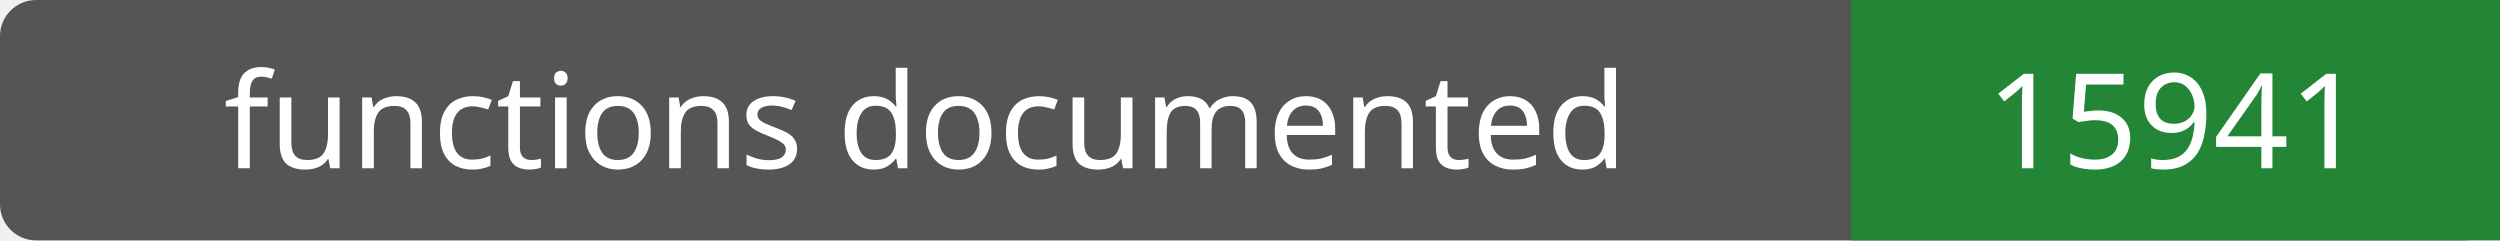
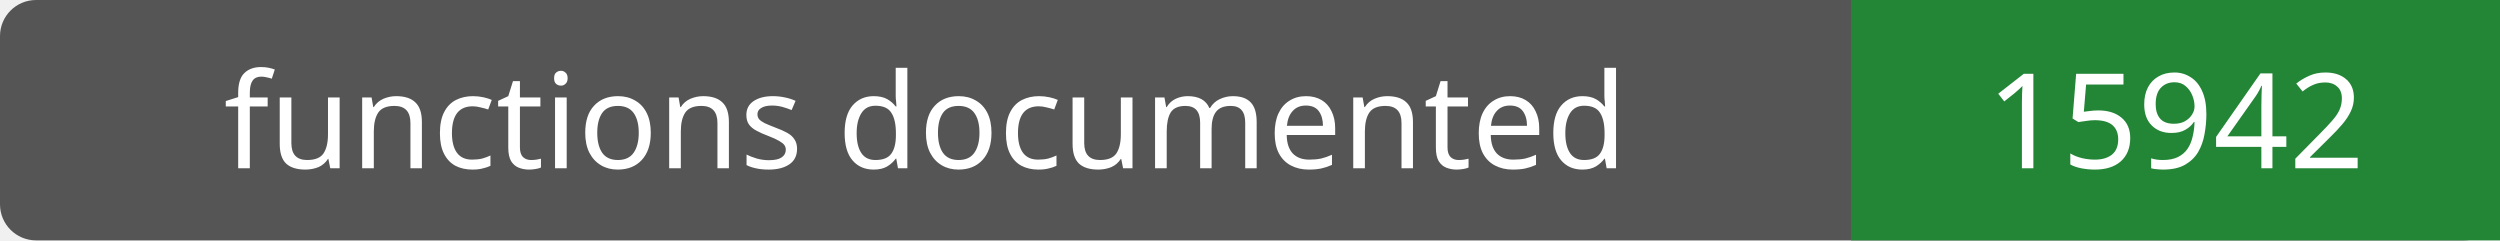
- <svg xmlns="http://www.w3.org/2000/svg" width="208" height="20" role="img" aria-label="functions documented: 15941">
+ <svg xmlns="http://www.w3.org/2000/svg" width="208" height="20" role="img" aria-label="functions documented: 15942">
  <rect width="208" height="20" rx="3" fill="#555" />
  <path fill="#238636" d="M154 0h54v20H154z" />
  <g fill="#fff" text-anchor="middle" font-family="Verdana,sans-serif" font-size="11">
    <text x="77.0" y="14">functions documented</text>
-     <text x="181.0" y="14">15941</text>
+     <text x="181.0" y="14">15942</text>
  </g>
</svg>
